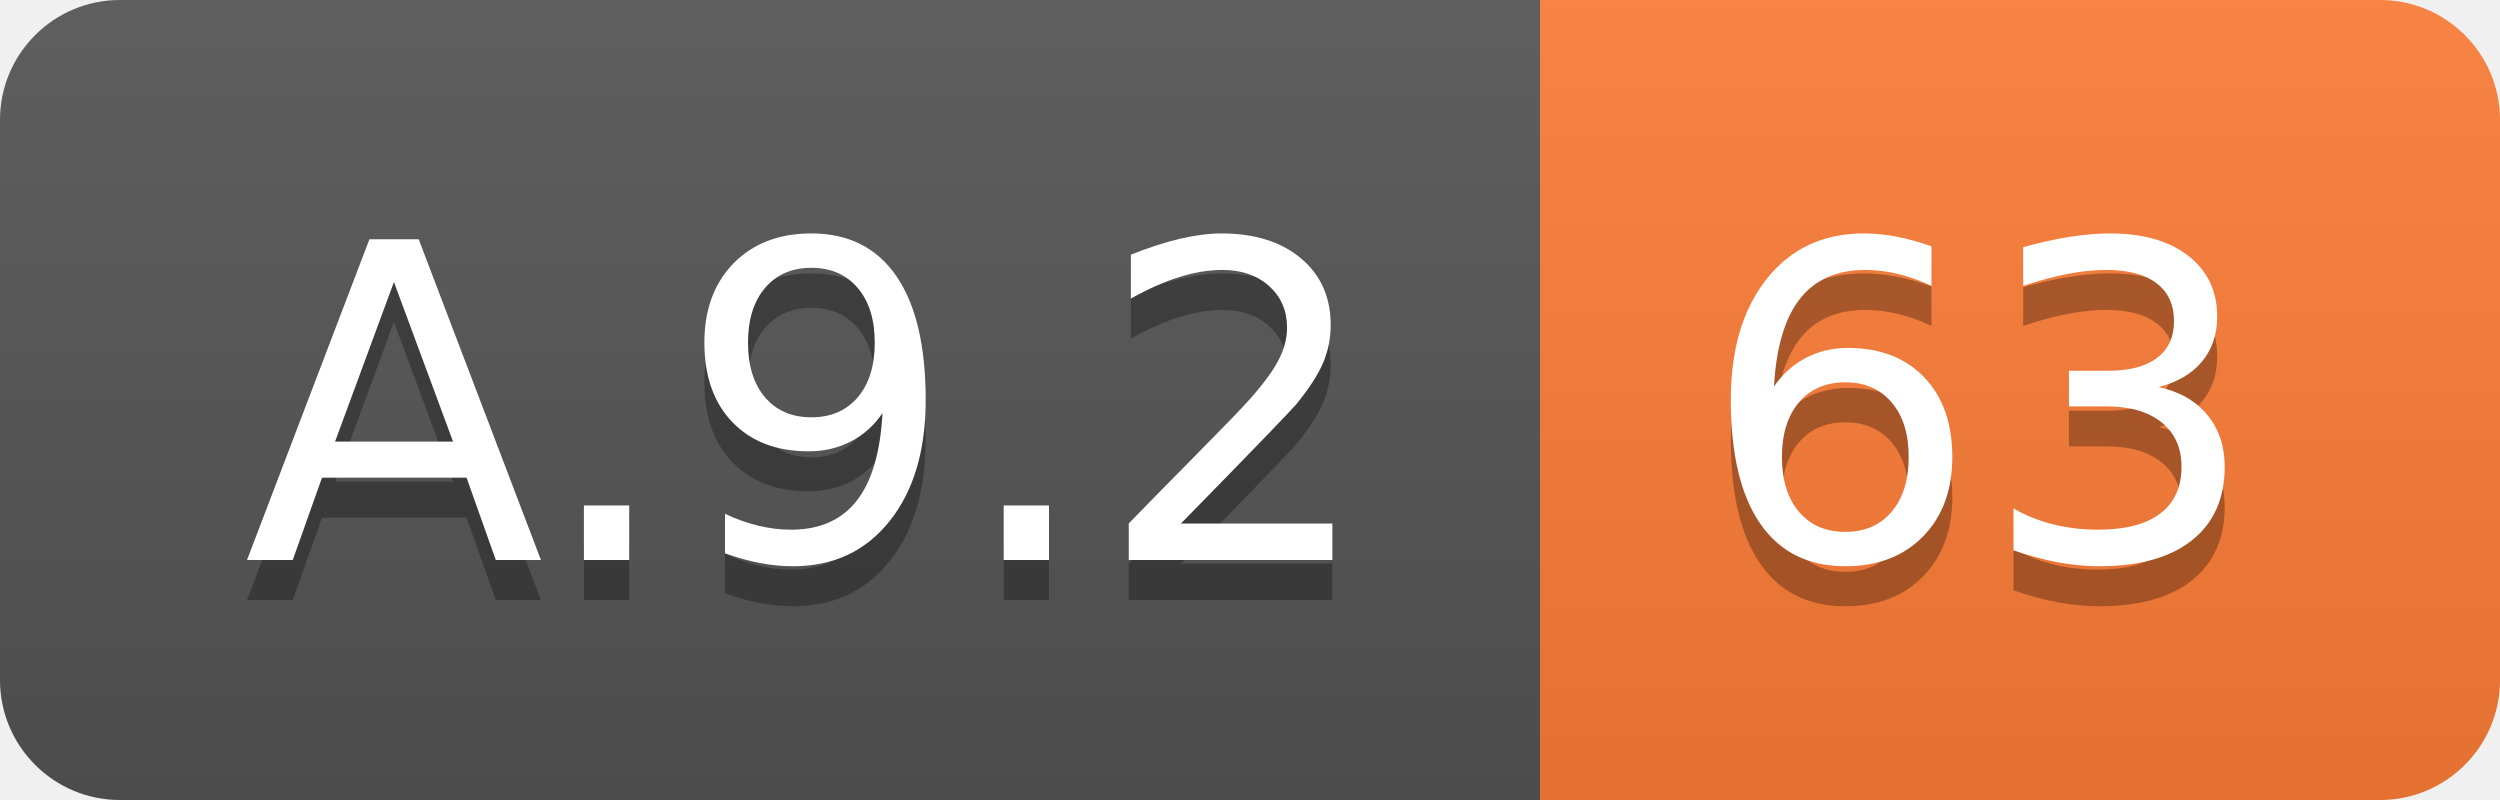
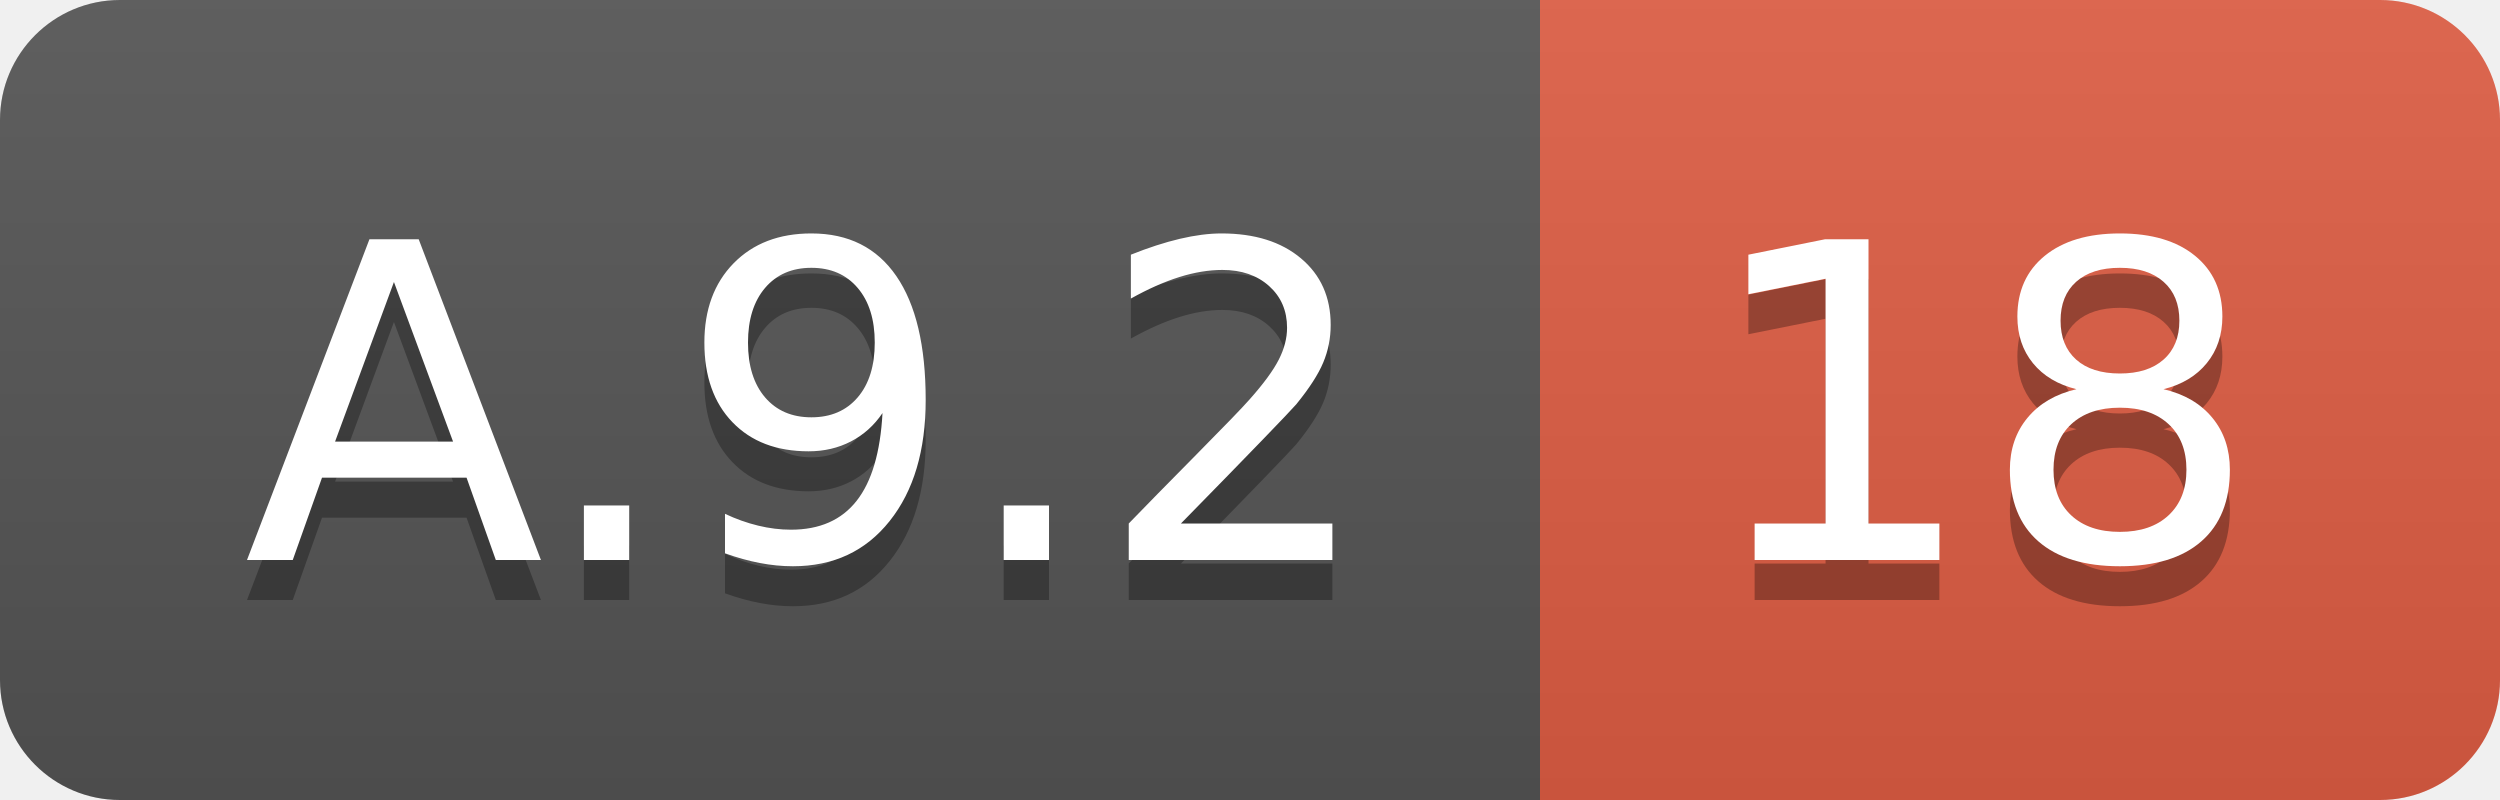
<svg xmlns="http://www.w3.org/2000/svg" width="62.5" height="20">
  <linearGradient id="smooth" x2="0" y2="100%">
    <stop offset="0" stop-color="#bbb" stop-opacity=".1" />
    <stop offset="1" stop-opacity=".1" />
  </linearGradient>
  <clipPath id="round">
    <rect width="62.5" height="20" rx="3" fill="#fff" />
  </clipPath>
  <g clip-path="url(#round)">
    <rect width="38.5" height="20" fill="#555" />
-     <rect x="38.5" width="24.0" height="20" fill="#fe7d37" />
+     <rect x="38.5" width="24.0" height="20" fill="#e05d44" />
    <rect width="62.5" height="20" fill="url(#smooth)" />
  </g>
  <g fill="#fff" text-anchor="middle" font-family="DejaVu Sans,Verdana,Geneva,sans-serif" font-size="110">
    <text x="202.5" y="150" fill="#010101" fill-opacity=".3" transform="scale(0.1)" textLength="285.0" lengthAdjust="spacing">A.9.2</text>
    <text x="202.5" y="140" transform="scale(0.1)" textLength="285.0" lengthAdjust="spacing">A.9.2</text>
-     <text x="495.0" y="150" fill="#010101" fill-opacity=".3" transform="scale(0.1)" textLength="140.0" lengthAdjust="spacing">63</text>
-     <text x="495.0" y="140" transform="scale(0.1)" textLength="140.0" lengthAdjust="spacing">63</text>
+     <text x="495.0" y="150" fill="#010101" fill-opacity=".3" transform="scale(0.1)" textLength="140.0" lengthAdjust="spacing">18</text>
+     <text x="495.0" y="140" transform="scale(0.1)" textLength="140.0" lengthAdjust="spacing">18</text>
  </g>
</svg>
